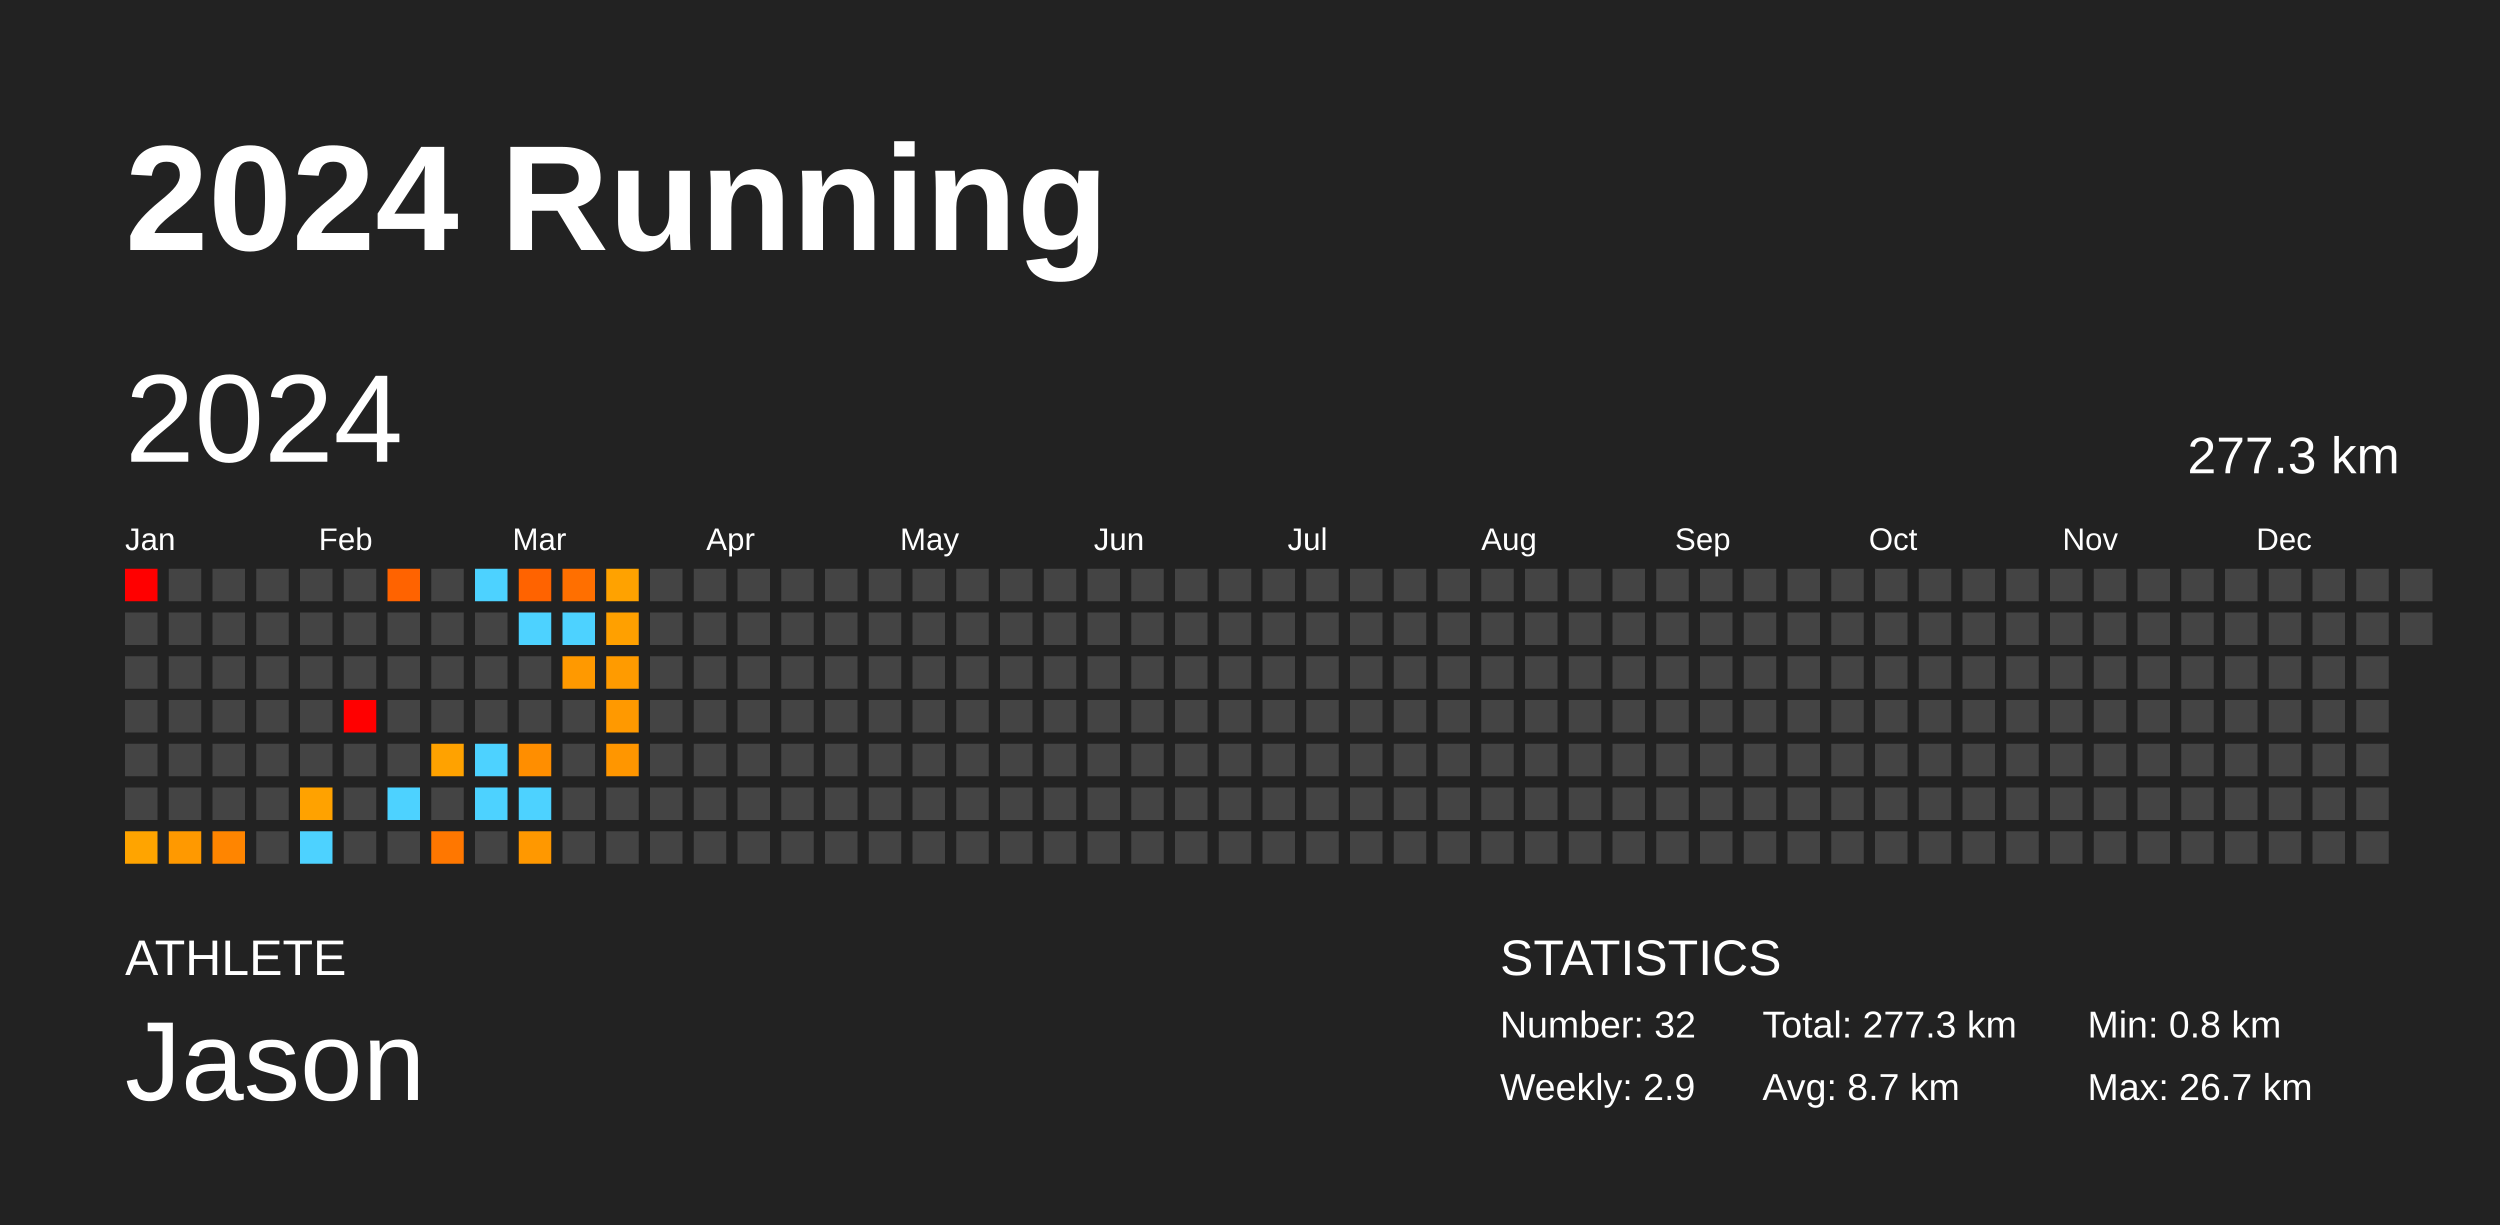
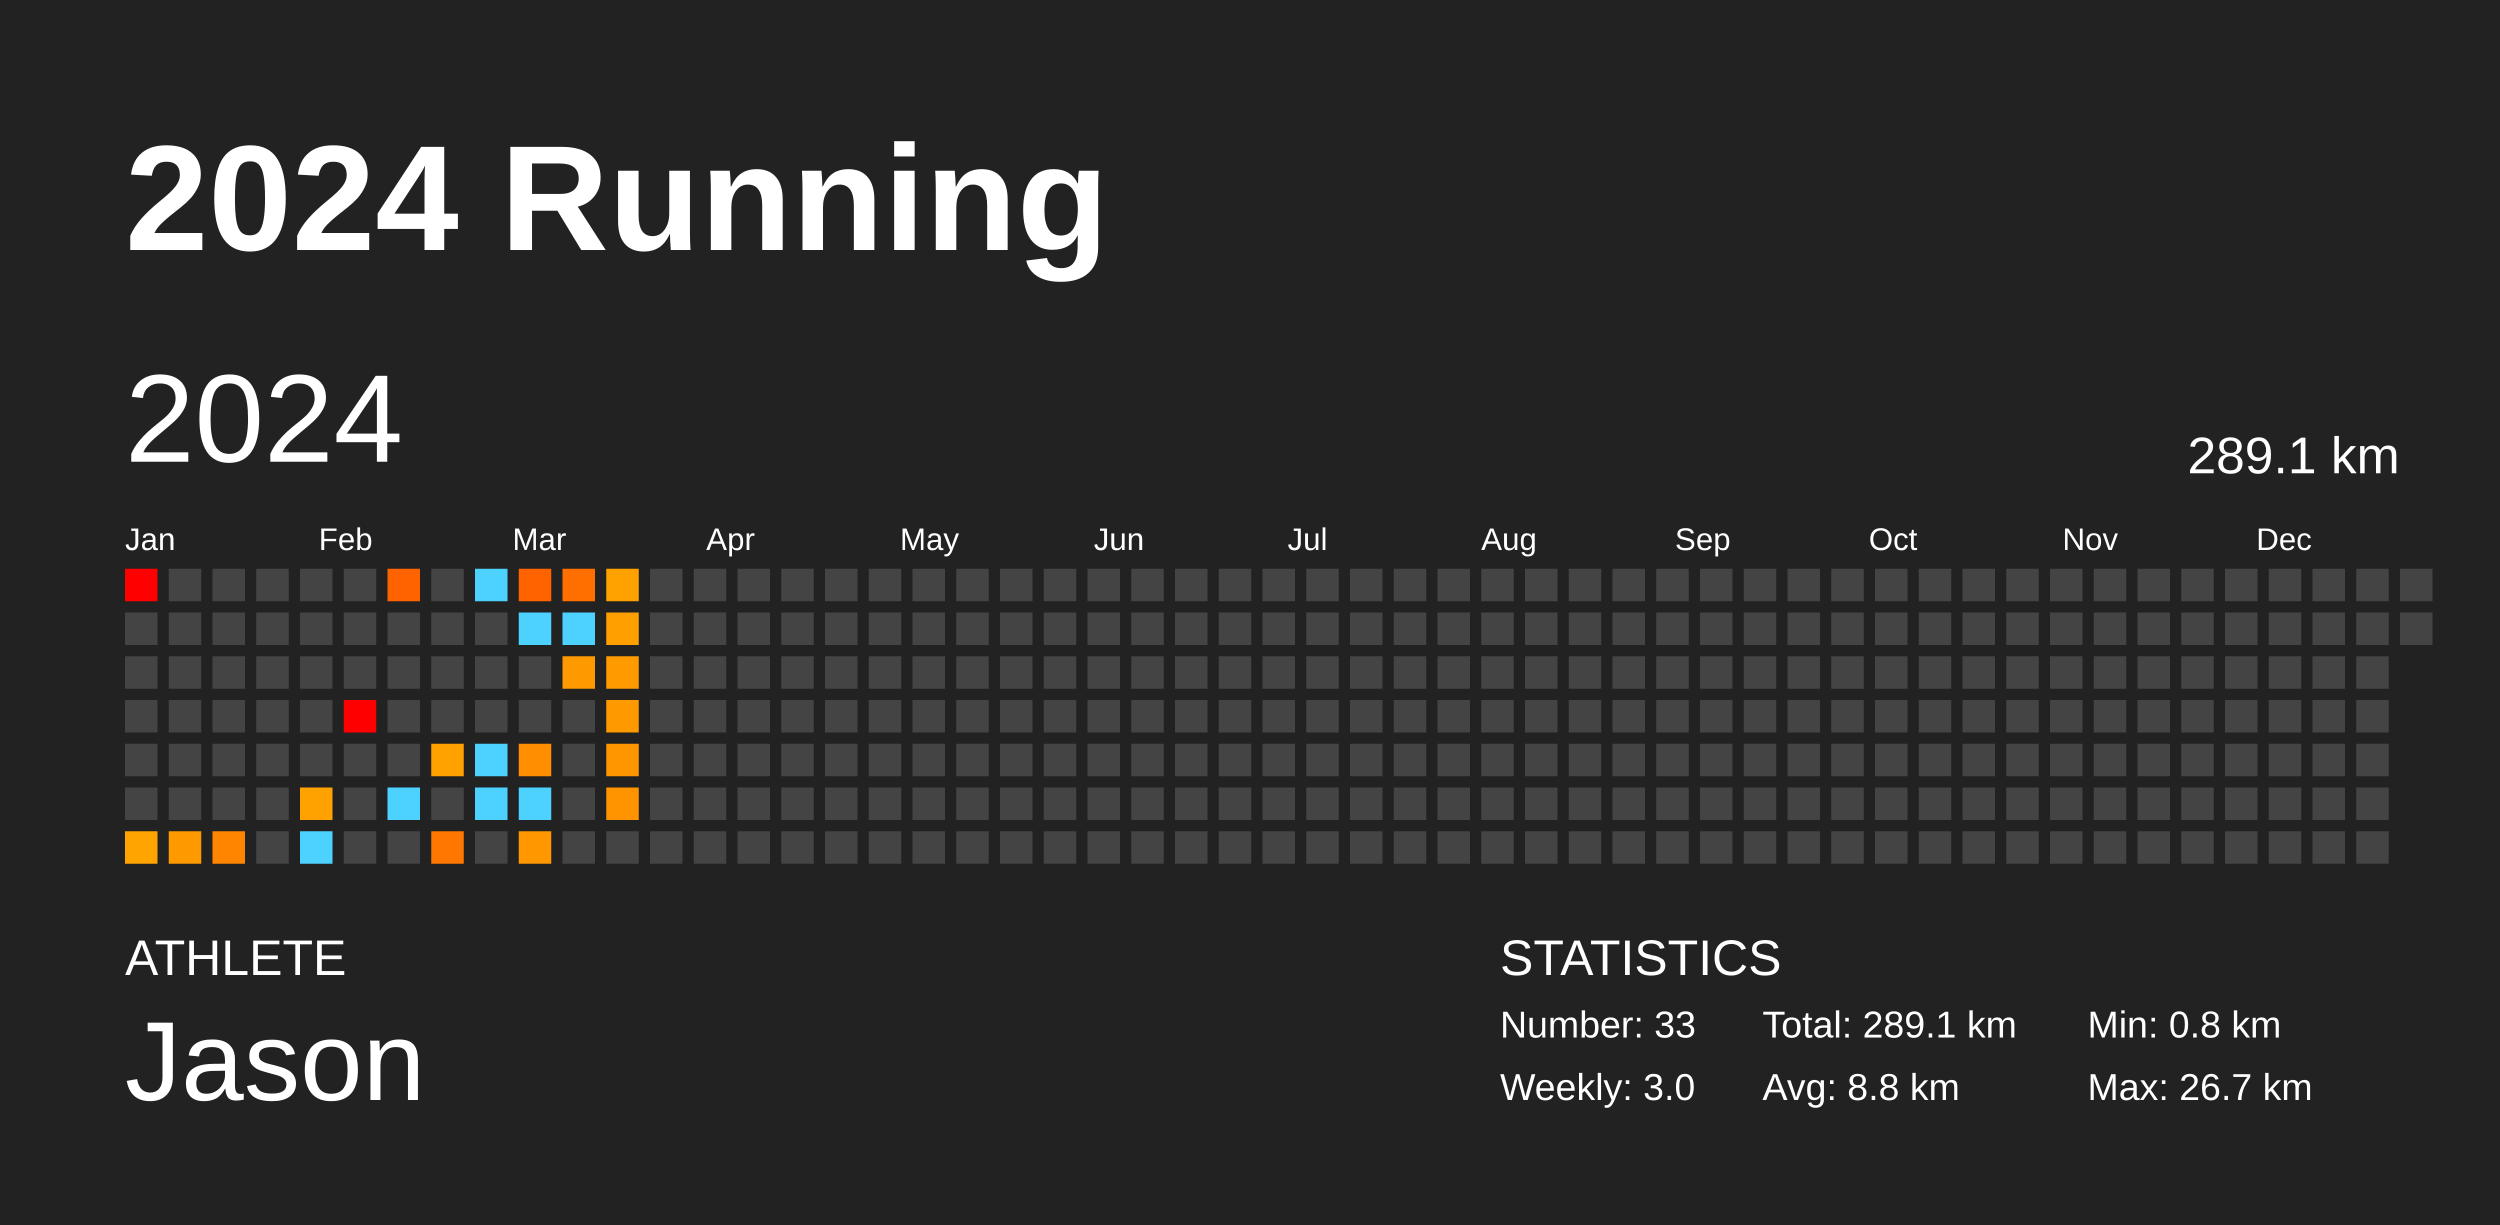
<svg xmlns="http://www.w3.org/2000/svg" baseProfile="full" height="98mm" version="1.1" viewBox="0,0,200,98" width="200mm">
  <defs />
  <rect fill="#222222" height="98" width="200" x="0" y="0" />
  <text fill="#FFFFFF" style="font-size:12px; font-family:Arial; font-weight:bold;" x="10" y="20">2024 Running</text>
  <text fill="#FFFFFF" style="font-size:4px; font-family:Arial" x="10" y="78">ATHLETE</text>
  <text fill="#FFFFFF" style="font-size:9px; font-family:Arial" x="10" y="88">Jason</text>
  <text fill="#FFFFFF" style="font-size:4px; font-family:Arial" x="120" y="78">STATISTICS</text>
-   <text fill="#FFFFFF" style="font-size:3px; font-family:Arial" x="120" y="83">Number: 32</text>
-   <text fill="#FFFFFF" style="font-size:3px; font-family:Arial" x="120" y="88">Weekly: 2.9</text>
-   <text fill="#FFFFFF" style="font-size:3px; font-family:Arial" x="141" y="83">Total: 277.3 km</text>
-   <text fill="#FFFFFF" style="font-size:3px; font-family:Arial" x="141" y="88">Avg: 8.7 km</text>
+   <text fill="#FFFFFF" style="font-size:3px; font-family:Arial" x="120" y="83">Number: 33</text>
+   <text fill="#FFFFFF" style="font-size:3px; font-family:Arial" x="120" y="88">Weekly: 3.0</text>
+   <text fill="#FFFFFF" style="font-size:3px; font-family:Arial" x="141" y="83">Total: 289.1 km</text>
+   <text fill="#FFFFFF" style="font-size:3px; font-family:Arial" x="141" y="88">Avg: 8.8 km</text>
  <text fill="#FFFFFF" style="font-size:3px; font-family:Arial" x="167" y="83">Min: 0.8 km</text>
  <text fill="#FFFFFF" style="font-size:3px; font-family:Arial" x="167" y="88">Max: 26.7 km</text>
  <text dominant-baseline="hanging" fill="#FFFFFF" style="font-size:10.0px; font-family:Arial;" x="10" y="30">2024</text>
-   <text dominant-baseline="hanging" fill="#FFFFFF" style="font-size:4.125px; font-family:Arial;" x="175" y="35">277.3 km</text>
+   <text dominant-baseline="hanging" fill="#FFFFFF" style="font-size:4.125px; font-family:Arial;" x="175" y="35">289.1 km</text>
  <text fill="#FFFFFF" style="font-size:2.5px; font-family:Arial" x="10.0" y="44">Jan</text>
  <text fill="#FFFFFF" style="font-size:2.5px; font-family:Arial" x="25.5" y="44">Feb</text>
  <text fill="#FFFFFF" style="font-size:2.5px; font-family:Arial" x="41.0" y="44">Mar</text>
  <text fill="#FFFFFF" style="font-size:2.5px; font-family:Arial" x="56.5" y="44">Apr</text>
  <text fill="#FFFFFF" style="font-size:2.5px; font-family:Arial" x="72.0" y="44">May</text>
  <text fill="#FFFFFF" style="font-size:2.5px; font-family:Arial" x="87.5" y="44">Jun</text>
  <text fill="#FFFFFF" style="font-size:2.5px; font-family:Arial" x="103.0" y="44">Jul</text>
  <text fill="#FFFFFF" style="font-size:2.5px; font-family:Arial" x="118.5" y="44">Aug</text>
  <text fill="#FFFFFF" style="font-size:2.5px; font-family:Arial" x="134.0" y="44">Sep</text>
  <text fill="#FFFFFF" style="font-size:2.5px; font-family:Arial" x="149.5" y="44">Oct</text>
  <text fill="#FFFFFF" style="font-size:2.5px; font-family:Arial" x="165.0" y="44">Nov</text>
  <text fill="#FFFFFF" style="font-size:2.5px; font-family:Arial" x="180.5" y="44">Dec</text>
  <rect fill="red" height="2.6" width="2.6" x="10.0" y="45.5" />
  <rect fill="#444444" height="2.6" width="2.6" x="10.0" y="49.0" />
  <rect fill="#444444" height="2.6" width="2.6" x="10.0" y="52.5" />
  <rect fill="#444444" height="2.6" width="2.6" x="10.0" y="56.0" />
  <rect fill="#444444" height="2.6" width="2.6" x="10.0" y="59.5" />
  <rect fill="#444444" height="2.6" width="2.6" x="10.0" y="63.0" />
  <rect fill="#ffa400" height="2.6" width="2.6" x="10.0" y="66.5" />
  <rect fill="#444444" height="2.6" width="2.6" x="13.5" y="45.5" />
  <rect fill="#444444" height="2.6" width="2.6" x="13.5" y="49.0" />
  <rect fill="#444444" height="2.6" width="2.6" x="13.5" y="52.5" />
  <rect fill="#444444" height="2.6" width="2.6" x="13.5" y="56.0" />
  <rect fill="#444444" height="2.6" width="2.6" x="13.5" y="59.5" />
  <rect fill="#444444" height="2.6" width="2.6" x="13.5" y="63.0" />
  <rect fill="#ff9900" height="2.6" width="2.6" x="13.5" y="66.5" />
  <rect fill="#444444" height="2.6" width="2.6" x="17.0" y="45.5" />
  <rect fill="#444444" height="2.6" width="2.6" x="17.0" y="49.0" />
  <rect fill="#444444" height="2.6" width="2.6" x="17.0" y="52.5" />
  <rect fill="#444444" height="2.6" width="2.6" x="17.0" y="56.0" />
  <rect fill="#444444" height="2.6" width="2.6" x="17.0" y="59.5" />
  <rect fill="#444444" height="2.6" width="2.6" x="17.0" y="63.0" />
  <rect fill="#ff8500" height="2.6" width="2.6" x="17.0" y="66.5" />
  <rect fill="#444444" height="2.6" width="2.6" x="20.5" y="45.5" />
  <rect fill="#444444" height="2.6" width="2.6" x="20.5" y="49.0" />
  <rect fill="#444444" height="2.6" width="2.6" x="20.5" y="52.5" />
  <rect fill="#444444" height="2.6" width="2.6" x="20.5" y="56.0" />
  <rect fill="#444444" height="2.6" width="2.6" x="20.5" y="59.5" />
  <rect fill="#444444" height="2.6" width="2.6" x="20.5" y="63.0" />
  <rect fill="#444444" height="2.6" width="2.6" x="20.5" y="66.5" />
  <rect fill="#444444" height="2.6" width="2.6" x="24.0" y="45.5" />
  <rect fill="#444444" height="2.6" width="2.6" x="24.0" y="49.0" />
  <rect fill="#444444" height="2.6" width="2.6" x="24.0" y="52.5" />
  <rect fill="#444444" height="2.6" width="2.6" x="24.0" y="56.0" />
  <rect fill="#444444" height="2.6" width="2.6" x="24.0" y="59.5" />
  <rect fill="#ffa200" height="2.6" width="2.6" x="24.0" y="63.0" />
  <rect fill="#4dd2ff" height="2.6" width="2.6" x="24.0" y="66.5" />
  <rect fill="#444444" height="2.6" width="2.6" x="27.5" y="45.5" />
  <rect fill="#444444" height="2.6" width="2.6" x="27.5" y="49.0" />
  <rect fill="#444444" height="2.6" width="2.6" x="27.5" y="52.5" />
  <rect fill="red" height="2.6" width="2.6" x="27.5" y="56.0" />
  <rect fill="#444444" height="2.6" width="2.6" x="27.5" y="59.5" />
  <rect fill="#444444" height="2.6" width="2.6" x="27.5" y="63.0" />
  <rect fill="#444444" height="2.6" width="2.6" x="27.5" y="66.5" />
  <rect fill="#ff6300" height="2.6" width="2.6" x="31.0" y="45.5" />
  <rect fill="#444444" height="2.6" width="2.6" x="31.0" y="49.0" />
  <rect fill="#444444" height="2.6" width="2.6" x="31.0" y="52.5" />
  <rect fill="#444444" height="2.6" width="2.6" x="31.0" y="56.0" />
  <rect fill="#444444" height="2.6" width="2.6" x="31.0" y="59.5" />
  <rect fill="#4dd2ff" height="2.6" width="2.6" x="31.0" y="63.0" />
  <rect fill="#444444" height="2.6" width="2.6" x="31.0" y="66.5" />
  <rect fill="#444444" height="2.6" width="2.6" x="34.5" y="45.5" />
  <rect fill="#444444" height="2.6" width="2.6" x="34.5" y="49.0" />
  <rect fill="#444444" height="2.6" width="2.6" x="34.5" y="52.5" />
  <rect fill="#444444" height="2.6" width="2.6" x="34.5" y="56.0" />
  <rect fill="#ffa200" height="2.6" width="2.6" x="34.5" y="59.5" />
  <rect fill="#444444" height="2.6" width="2.6" x="34.5" y="63.0" />
  <rect fill="#ff7700" height="2.6" width="2.6" x="34.5" y="66.5" />
  <rect fill="#4dd2ff" height="2.6" width="2.6" x="38.0" y="45.5" />
  <rect fill="#444444" height="2.6" width="2.6" x="38.0" y="49.0" />
  <rect fill="#444444" height="2.6" width="2.6" x="38.0" y="52.5" />
  <rect fill="#444444" height="2.6" width="2.6" x="38.0" y="56.0" />
  <rect fill="#4dd2ff" height="2.6" width="2.6" x="38.0" y="59.5" />
  <rect fill="#4dd2ff" height="2.6" width="2.6" x="38.0" y="63.0" />
  <rect fill="#444444" height="2.6" width="2.6" x="38.0" y="66.5" />
  <rect fill="#ff6300" height="2.6" width="2.6" x="41.5" y="45.5" />
  <rect fill="#4dd2ff" height="2.6" width="2.6" x="41.5" y="49.0" />
  <rect fill="#444444" height="2.6" width="2.6" x="41.5" y="52.5" />
  <rect fill="#444444" height="2.6" width="2.6" x="41.5" y="56.0" />
  <rect fill="#ff8e00" height="2.6" width="2.6" x="41.5" y="59.5" />
  <rect fill="#4dd2ff" height="2.6" width="2.6" x="41.5" y="63.0" />
  <rect fill="#ff9800" height="2.6" width="2.6" x="41.5" y="66.5" />
  <rect fill="#ff6f00" height="2.6" width="2.6" x="45.0" y="45.5" />
  <rect fill="#4dd2ff" height="2.6" width="2.6" x="45.0" y="49.0" />
  <rect fill="#ff9900" height="2.6" width="2.6" x="45.0" y="52.5" />
  <rect fill="#444444" height="2.6" width="2.6" x="45.0" y="56.0" />
  <rect fill="#444444" height="2.6" width="2.6" x="45.0" y="59.5" />
  <rect fill="#444444" height="2.6" width="2.6" x="45.0" y="63.0" />
  <rect fill="#444444" height="2.6" width="2.6" x="45.0" y="66.5" />
  <rect fill="#ffa200" height="2.6" width="2.6" x="48.5" y="45.5" />
  <rect fill="#ffa000" height="2.6" width="2.6" x="48.5" y="49.0" />
  <rect fill="#ff9b00" height="2.6" width="2.6" x="48.5" y="52.5" />
  <rect fill="#ff9900" height="2.6" width="2.6" x="48.5" y="56.0" />
  <rect fill="#ff9600" height="2.6" width="2.6" x="48.5" y="59.5" />
-   <rect fill="#444444" height="2.6" width="2.6" x="48.5" y="63.0" />
+   <rect fill="#ff9300" height="2.6" width="2.6" x="48.5" y="63.0" />
  <rect fill="#444444" height="2.6" width="2.6" x="48.5" y="66.5" />
  <rect fill="#444444" height="2.6" width="2.6" x="52.0" y="45.5" />
  <rect fill="#444444" height="2.6" width="2.6" x="52.0" y="49.0" />
  <rect fill="#444444" height="2.6" width="2.6" x="52.0" y="52.5" />
  <rect fill="#444444" height="2.6" width="2.6" x="52.0" y="56.0" />
  <rect fill="#444444" height="2.6" width="2.6" x="52.0" y="59.5" />
  <rect fill="#444444" height="2.6" width="2.6" x="52.0" y="63.0" />
  <rect fill="#444444" height="2.6" width="2.6" x="52.0" y="66.5" />
  <rect fill="#444444" height="2.6" width="2.6" x="55.5" y="45.5" />
  <rect fill="#444444" height="2.6" width="2.6" x="55.5" y="49.0" />
  <rect fill="#444444" height="2.6" width="2.6" x="55.5" y="52.5" />
  <rect fill="#444444" height="2.6" width="2.6" x="55.5" y="56.0" />
  <rect fill="#444444" height="2.6" width="2.6" x="55.5" y="59.5" />
  <rect fill="#444444" height="2.6" width="2.6" x="55.5" y="63.0" />
  <rect fill="#444444" height="2.6" width="2.6" x="55.5" y="66.5" />
  <rect fill="#444444" height="2.6" width="2.6" x="59.0" y="45.5" />
  <rect fill="#444444" height="2.6" width="2.6" x="59.0" y="49.0" />
  <rect fill="#444444" height="2.6" width="2.6" x="59.0" y="52.5" />
  <rect fill="#444444" height="2.6" width="2.6" x="59.0" y="56.0" />
  <rect fill="#444444" height="2.6" width="2.6" x="59.0" y="59.5" />
  <rect fill="#444444" height="2.6" width="2.6" x="59.0" y="63.0" />
  <rect fill="#444444" height="2.6" width="2.6" x="59.0" y="66.5" />
  <rect fill="#444444" height="2.6" width="2.6" x="62.5" y="45.5" />
  <rect fill="#444444" height="2.6" width="2.6" x="62.5" y="49.0" />
  <rect fill="#444444" height="2.6" width="2.6" x="62.5" y="52.5" />
  <rect fill="#444444" height="2.6" width="2.6" x="62.5" y="56.0" />
  <rect fill="#444444" height="2.6" width="2.6" x="62.5" y="59.5" />
  <rect fill="#444444" height="2.6" width="2.6" x="62.5" y="63.0" />
  <rect fill="#444444" height="2.6" width="2.6" x="62.5" y="66.5" />
  <rect fill="#444444" height="2.6" width="2.6" x="66.0" y="45.5" />
  <rect fill="#444444" height="2.6" width="2.6" x="66.0" y="49.0" />
  <rect fill="#444444" height="2.6" width="2.6" x="66.0" y="52.5" />
  <rect fill="#444444" height="2.6" width="2.6" x="66.0" y="56.0" />
  <rect fill="#444444" height="2.6" width="2.6" x="66.0" y="59.5" />
  <rect fill="#444444" height="2.6" width="2.6" x="66.0" y="63.0" />
  <rect fill="#444444" height="2.6" width="2.6" x="66.0" y="66.5" />
  <rect fill="#444444" height="2.6" width="2.6" x="69.5" y="45.5" />
  <rect fill="#444444" height="2.6" width="2.6" x="69.5" y="49.0" />
  <rect fill="#444444" height="2.6" width="2.6" x="69.5" y="52.5" />
  <rect fill="#444444" height="2.6" width="2.6" x="69.5" y="56.0" />
  <rect fill="#444444" height="2.6" width="2.6" x="69.5" y="59.5" />
  <rect fill="#444444" height="2.6" width="2.6" x="69.5" y="63.0" />
  <rect fill="#444444" height="2.6" width="2.6" x="69.5" y="66.5" />
  <rect fill="#444444" height="2.6" width="2.6" x="73.0" y="45.5" />
  <rect fill="#444444" height="2.6" width="2.6" x="73.0" y="49.0" />
  <rect fill="#444444" height="2.6" width="2.6" x="73.0" y="52.5" />
  <rect fill="#444444" height="2.6" width="2.6" x="73.0" y="56.0" />
  <rect fill="#444444" height="2.6" width="2.6" x="73.0" y="59.5" />
  <rect fill="#444444" height="2.6" width="2.6" x="73.0" y="63.0" />
  <rect fill="#444444" height="2.6" width="2.6" x="73.0" y="66.5" />
  <rect fill="#444444" height="2.6" width="2.6" x="76.5" y="45.5" />
  <rect fill="#444444" height="2.6" width="2.6" x="76.5" y="49.0" />
  <rect fill="#444444" height="2.6" width="2.6" x="76.5" y="52.5" />
  <rect fill="#444444" height="2.6" width="2.6" x="76.5" y="56.0" />
  <rect fill="#444444" height="2.6" width="2.6" x="76.5" y="59.5" />
  <rect fill="#444444" height="2.6" width="2.6" x="76.5" y="63.0" />
  <rect fill="#444444" height="2.6" width="2.6" x="76.5" y="66.5" />
  <rect fill="#444444" height="2.6" width="2.6" x="80.0" y="45.5" />
  <rect fill="#444444" height="2.6" width="2.6" x="80.0" y="49.0" />
  <rect fill="#444444" height="2.6" width="2.6" x="80.0" y="52.5" />
  <rect fill="#444444" height="2.6" width="2.6" x="80.0" y="56.0" />
  <rect fill="#444444" height="2.6" width="2.6" x="80.0" y="59.5" />
  <rect fill="#444444" height="2.6" width="2.6" x="80.0" y="63.0" />
  <rect fill="#444444" height="2.6" width="2.6" x="80.0" y="66.5" />
  <rect fill="#444444" height="2.6" width="2.6" x="83.5" y="45.5" />
  <rect fill="#444444" height="2.6" width="2.6" x="83.5" y="49.0" />
  <rect fill="#444444" height="2.6" width="2.6" x="83.5" y="52.5" />
  <rect fill="#444444" height="2.6" width="2.6" x="83.5" y="56.0" />
  <rect fill="#444444" height="2.6" width="2.6" x="83.5" y="59.5" />
  <rect fill="#444444" height="2.6" width="2.6" x="83.5" y="63.0" />
  <rect fill="#444444" height="2.6" width="2.6" x="83.5" y="66.5" />
  <rect fill="#444444" height="2.6" width="2.6" x="87.0" y="45.5" />
  <rect fill="#444444" height="2.6" width="2.6" x="87.0" y="49.0" />
  <rect fill="#444444" height="2.6" width="2.6" x="87.0" y="52.5" />
  <rect fill="#444444" height="2.6" width="2.6" x="87.0" y="56.0" />
  <rect fill="#444444" height="2.6" width="2.6" x="87.0" y="59.5" />
  <rect fill="#444444" height="2.6" width="2.6" x="87.0" y="63.0" />
  <rect fill="#444444" height="2.6" width="2.6" x="87.0" y="66.5" />
  <rect fill="#444444" height="2.6" width="2.6" x="90.5" y="45.5" />
  <rect fill="#444444" height="2.6" width="2.6" x="90.5" y="49.0" />
  <rect fill="#444444" height="2.6" width="2.6" x="90.5" y="52.5" />
  <rect fill="#444444" height="2.6" width="2.6" x="90.5" y="56.0" />
  <rect fill="#444444" height="2.6" width="2.6" x="90.5" y="59.5" />
  <rect fill="#444444" height="2.6" width="2.6" x="90.5" y="63.0" />
  <rect fill="#444444" height="2.6" width="2.6" x="90.5" y="66.5" />
  <rect fill="#444444" height="2.6" width="2.6" x="94.0" y="45.5" />
  <rect fill="#444444" height="2.6" width="2.6" x="94.0" y="49.0" />
  <rect fill="#444444" height="2.6" width="2.6" x="94.0" y="52.5" />
  <rect fill="#444444" height="2.6" width="2.6" x="94.0" y="56.0" />
  <rect fill="#444444" height="2.6" width="2.6" x="94.0" y="59.5" />
  <rect fill="#444444" height="2.6" width="2.6" x="94.0" y="63.0" />
  <rect fill="#444444" height="2.6" width="2.6" x="94.0" y="66.5" />
  <rect fill="#444444" height="2.6" width="2.6" x="97.5" y="45.5" />
  <rect fill="#444444" height="2.6" width="2.6" x="97.5" y="49.0" />
  <rect fill="#444444" height="2.6" width="2.6" x="97.5" y="52.5" />
  <rect fill="#444444" height="2.6" width="2.6" x="97.5" y="56.0" />
  <rect fill="#444444" height="2.6" width="2.6" x="97.5" y="59.5" />
  <rect fill="#444444" height="2.6" width="2.6" x="97.5" y="63.0" />
  <rect fill="#444444" height="2.6" width="2.6" x="97.5" y="66.5" />
  <rect fill="#444444" height="2.6" width="2.6" x="101.0" y="45.5" />
  <rect fill="#444444" height="2.6" width="2.6" x="101.0" y="49.0" />
  <rect fill="#444444" height="2.6" width="2.6" x="101.0" y="52.5" />
  <rect fill="#444444" height="2.6" width="2.6" x="101.0" y="56.0" />
  <rect fill="#444444" height="2.6" width="2.6" x="101.0" y="59.5" />
  <rect fill="#444444" height="2.6" width="2.6" x="101.0" y="63.0" />
  <rect fill="#444444" height="2.6" width="2.6" x="101.0" y="66.5" />
  <rect fill="#444444" height="2.6" width="2.6" x="104.5" y="45.5" />
  <rect fill="#444444" height="2.6" width="2.6" x="104.5" y="49.0" />
  <rect fill="#444444" height="2.6" width="2.6" x="104.5" y="52.5" />
  <rect fill="#444444" height="2.6" width="2.6" x="104.5" y="56.0" />
  <rect fill="#444444" height="2.6" width="2.6" x="104.5" y="59.5" />
  <rect fill="#444444" height="2.6" width="2.6" x="104.5" y="63.0" />
  <rect fill="#444444" height="2.6" width="2.6" x="104.5" y="66.5" />
  <rect fill="#444444" height="2.6" width="2.6" x="108.0" y="45.5" />
  <rect fill="#444444" height="2.6" width="2.6" x="108.0" y="49.0" />
  <rect fill="#444444" height="2.6" width="2.6" x="108.0" y="52.5" />
  <rect fill="#444444" height="2.6" width="2.6" x="108.0" y="56.0" />
  <rect fill="#444444" height="2.6" width="2.6" x="108.0" y="59.5" />
  <rect fill="#444444" height="2.6" width="2.6" x="108.0" y="63.0" />
  <rect fill="#444444" height="2.6" width="2.6" x="108.0" y="66.5" />
  <rect fill="#444444" height="2.6" width="2.6" x="111.5" y="45.5" />
  <rect fill="#444444" height="2.6" width="2.6" x="111.5" y="49.0" />
  <rect fill="#444444" height="2.6" width="2.6" x="111.5" y="52.5" />
  <rect fill="#444444" height="2.6" width="2.6" x="111.5" y="56.0" />
  <rect fill="#444444" height="2.6" width="2.6" x="111.5" y="59.5" />
  <rect fill="#444444" height="2.6" width="2.6" x="111.5" y="63.0" />
  <rect fill="#444444" height="2.6" width="2.6" x="111.5" y="66.5" />
  <rect fill="#444444" height="2.6" width="2.6" x="115.0" y="45.5" />
  <rect fill="#444444" height="2.6" width="2.6" x="115.0" y="49.0" />
  <rect fill="#444444" height="2.6" width="2.6" x="115.0" y="52.5" />
  <rect fill="#444444" height="2.6" width="2.6" x="115.0" y="56.0" />
  <rect fill="#444444" height="2.6" width="2.6" x="115.0" y="59.5" />
  <rect fill="#444444" height="2.6" width="2.6" x="115.0" y="63.0" />
  <rect fill="#444444" height="2.6" width="2.6" x="115.0" y="66.5" />
  <rect fill="#444444" height="2.6" width="2.6" x="118.5" y="45.5" />
  <rect fill="#444444" height="2.6" width="2.6" x="118.5" y="49.0" />
  <rect fill="#444444" height="2.6" width="2.6" x="118.5" y="52.5" />
  <rect fill="#444444" height="2.6" width="2.6" x="118.5" y="56.0" />
  <rect fill="#444444" height="2.6" width="2.6" x="118.5" y="59.5" />
  <rect fill="#444444" height="2.6" width="2.6" x="118.5" y="63.0" />
  <rect fill="#444444" height="2.6" width="2.6" x="118.5" y="66.5" />
  <rect fill="#444444" height="2.6" width="2.6" x="122.0" y="45.5" />
  <rect fill="#444444" height="2.6" width="2.6" x="122.0" y="49.0" />
  <rect fill="#444444" height="2.6" width="2.6" x="122.0" y="52.5" />
  <rect fill="#444444" height="2.6" width="2.6" x="122.0" y="56.0" />
  <rect fill="#444444" height="2.6" width="2.6" x="122.0" y="59.5" />
  <rect fill="#444444" height="2.6" width="2.6" x="122.0" y="63.0" />
  <rect fill="#444444" height="2.6" width="2.6" x="122.0" y="66.5" />
  <rect fill="#444444" height="2.6" width="2.6" x="125.5" y="45.5" />
  <rect fill="#444444" height="2.6" width="2.6" x="125.5" y="49.0" />
  <rect fill="#444444" height="2.6" width="2.6" x="125.5" y="52.5" />
  <rect fill="#444444" height="2.6" width="2.6" x="125.5" y="56.0" />
  <rect fill="#444444" height="2.6" width="2.6" x="125.5" y="59.5" />
  <rect fill="#444444" height="2.6" width="2.6" x="125.5" y="63.0" />
  <rect fill="#444444" height="2.6" width="2.6" x="125.5" y="66.5" />
  <rect fill="#444444" height="2.6" width="2.6" x="129.0" y="45.5" />
  <rect fill="#444444" height="2.6" width="2.6" x="129.0" y="49.0" />
  <rect fill="#444444" height="2.6" width="2.6" x="129.0" y="52.5" />
  <rect fill="#444444" height="2.6" width="2.6" x="129.0" y="56.0" />
  <rect fill="#444444" height="2.6" width="2.6" x="129.0" y="59.5" />
  <rect fill="#444444" height="2.6" width="2.6" x="129.0" y="63.0" />
  <rect fill="#444444" height="2.6" width="2.6" x="129.0" y="66.5" />
  <rect fill="#444444" height="2.6" width="2.6" x="132.5" y="45.5" />
  <rect fill="#444444" height="2.6" width="2.6" x="132.5" y="49.0" />
  <rect fill="#444444" height="2.6" width="2.6" x="132.5" y="52.5" />
  <rect fill="#444444" height="2.6" width="2.6" x="132.5" y="56.0" />
  <rect fill="#444444" height="2.6" width="2.6" x="132.5" y="59.5" />
  <rect fill="#444444" height="2.6" width="2.6" x="132.5" y="63.0" />
  <rect fill="#444444" height="2.6" width="2.6" x="132.5" y="66.5" />
  <rect fill="#444444" height="2.6" width="2.6" x="136.0" y="45.5" />
  <rect fill="#444444" height="2.6" width="2.6" x="136.0" y="49.0" />
  <rect fill="#444444" height="2.6" width="2.6" x="136.0" y="52.5" />
  <rect fill="#444444" height="2.6" width="2.6" x="136.0" y="56.0" />
  <rect fill="#444444" height="2.6" width="2.6" x="136.0" y="59.5" />
  <rect fill="#444444" height="2.6" width="2.6" x="136.0" y="63.0" />
  <rect fill="#444444" height="2.6" width="2.6" x="136.0" y="66.5" />
  <rect fill="#444444" height="2.6" width="2.6" x="139.5" y="45.5" />
  <rect fill="#444444" height="2.6" width="2.6" x="139.5" y="49.0" />
  <rect fill="#444444" height="2.6" width="2.6" x="139.5" y="52.5" />
  <rect fill="#444444" height="2.6" width="2.6" x="139.5" y="56.0" />
  <rect fill="#444444" height="2.6" width="2.6" x="139.5" y="59.5" />
  <rect fill="#444444" height="2.6" width="2.6" x="139.5" y="63.0" />
  <rect fill="#444444" height="2.6" width="2.6" x="139.5" y="66.5" />
  <rect fill="#444444" height="2.6" width="2.6" x="143.0" y="45.5" />
  <rect fill="#444444" height="2.6" width="2.6" x="143.0" y="49.0" />
  <rect fill="#444444" height="2.6" width="2.6" x="143.0" y="52.5" />
  <rect fill="#444444" height="2.6" width="2.6" x="143.0" y="56.0" />
  <rect fill="#444444" height="2.6" width="2.6" x="143.0" y="59.5" />
  <rect fill="#444444" height="2.6" width="2.6" x="143.0" y="63.0" />
  <rect fill="#444444" height="2.6" width="2.6" x="143.0" y="66.5" />
  <rect fill="#444444" height="2.6" width="2.6" x="146.5" y="45.5" />
  <rect fill="#444444" height="2.6" width="2.6" x="146.5" y="49.0" />
  <rect fill="#444444" height="2.6" width="2.6" x="146.5" y="52.5" />
  <rect fill="#444444" height="2.6" width="2.6" x="146.5" y="56.0" />
  <rect fill="#444444" height="2.6" width="2.6" x="146.5" y="59.5" />
  <rect fill="#444444" height="2.6" width="2.6" x="146.5" y="63.0" />
  <rect fill="#444444" height="2.6" width="2.6" x="146.5" y="66.5" />
  <rect fill="#444444" height="2.6" width="2.6" x="150.0" y="45.5" />
  <rect fill="#444444" height="2.6" width="2.6" x="150.0" y="49.0" />
  <rect fill="#444444" height="2.6" width="2.6" x="150.0" y="52.5" />
  <rect fill="#444444" height="2.6" width="2.6" x="150.0" y="56.0" />
  <rect fill="#444444" height="2.6" width="2.6" x="150.0" y="59.5" />
  <rect fill="#444444" height="2.6" width="2.6" x="150.0" y="63.0" />
  <rect fill="#444444" height="2.6" width="2.6" x="150.0" y="66.5" />
  <rect fill="#444444" height="2.6" width="2.6" x="153.5" y="45.5" />
  <rect fill="#444444" height="2.6" width="2.6" x="153.5" y="49.0" />
  <rect fill="#444444" height="2.6" width="2.6" x="153.5" y="52.5" />
  <rect fill="#444444" height="2.6" width="2.6" x="153.5" y="56.0" />
  <rect fill="#444444" height="2.6" width="2.6" x="153.5" y="59.5" />
  <rect fill="#444444" height="2.6" width="2.6" x="153.5" y="63.0" />
  <rect fill="#444444" height="2.6" width="2.6" x="153.5" y="66.5" />
  <rect fill="#444444" height="2.6" width="2.6" x="157.0" y="45.5" />
  <rect fill="#444444" height="2.6" width="2.6" x="157.0" y="49.0" />
  <rect fill="#444444" height="2.6" width="2.6" x="157.0" y="52.5" />
  <rect fill="#444444" height="2.6" width="2.6" x="157.0" y="56.0" />
  <rect fill="#444444" height="2.6" width="2.6" x="157.0" y="59.5" />
  <rect fill="#444444" height="2.6" width="2.6" x="157.0" y="63.0" />
  <rect fill="#444444" height="2.6" width="2.6" x="157.0" y="66.5" />
  <rect fill="#444444" height="2.6" width="2.6" x="160.5" y="45.5" />
  <rect fill="#444444" height="2.6" width="2.6" x="160.5" y="49.0" />
  <rect fill="#444444" height="2.6" width="2.6" x="160.5" y="52.5" />
  <rect fill="#444444" height="2.6" width="2.6" x="160.5" y="56.0" />
  <rect fill="#444444" height="2.6" width="2.6" x="160.5" y="59.5" />
  <rect fill="#444444" height="2.6" width="2.6" x="160.5" y="63.0" />
  <rect fill="#444444" height="2.6" width="2.6" x="160.5" y="66.5" />
  <rect fill="#444444" height="2.6" width="2.6" x="164.0" y="45.5" />
  <rect fill="#444444" height="2.6" width="2.6" x="164.0" y="49.0" />
  <rect fill="#444444" height="2.6" width="2.6" x="164.0" y="52.5" />
  <rect fill="#444444" height="2.6" width="2.6" x="164.0" y="56.0" />
  <rect fill="#444444" height="2.6" width="2.6" x="164.0" y="59.5" />
  <rect fill="#444444" height="2.6" width="2.6" x="164.0" y="63.0" />
  <rect fill="#444444" height="2.6" width="2.6" x="164.0" y="66.5" />
  <rect fill="#444444" height="2.6" width="2.6" x="167.5" y="45.5" />
  <rect fill="#444444" height="2.6" width="2.6" x="167.5" y="49.0" />
  <rect fill="#444444" height="2.6" width="2.6" x="167.5" y="52.5" />
  <rect fill="#444444" height="2.6" width="2.6" x="167.5" y="56.0" />
  <rect fill="#444444" height="2.6" width="2.6" x="167.5" y="59.5" />
  <rect fill="#444444" height="2.6" width="2.6" x="167.5" y="63.0" />
  <rect fill="#444444" height="2.6" width="2.6" x="167.5" y="66.5" />
  <rect fill="#444444" height="2.6" width="2.6" x="171.0" y="45.5" />
  <rect fill="#444444" height="2.6" width="2.6" x="171.0" y="49.0" />
  <rect fill="#444444" height="2.6" width="2.6" x="171.0" y="52.5" />
  <rect fill="#444444" height="2.6" width="2.6" x="171.0" y="56.0" />
  <rect fill="#444444" height="2.6" width="2.6" x="171.0" y="59.5" />
  <rect fill="#444444" height="2.6" width="2.6" x="171.0" y="63.0" />
  <rect fill="#444444" height="2.6" width="2.6" x="171.0" y="66.5" />
  <rect fill="#444444" height="2.6" width="2.6" x="174.5" y="45.5" />
  <rect fill="#444444" height="2.6" width="2.6" x="174.5" y="49.0" />
  <rect fill="#444444" height="2.6" width="2.6" x="174.5" y="52.5" />
  <rect fill="#444444" height="2.6" width="2.6" x="174.5" y="56.0" />
  <rect fill="#444444" height="2.6" width="2.6" x="174.5" y="59.5" />
  <rect fill="#444444" height="2.6" width="2.6" x="174.5" y="63.0" />
  <rect fill="#444444" height="2.6" width="2.6" x="174.5" y="66.5" />
  <rect fill="#444444" height="2.6" width="2.6" x="178.0" y="45.5" />
  <rect fill="#444444" height="2.6" width="2.6" x="178.0" y="49.0" />
  <rect fill="#444444" height="2.6" width="2.6" x="178.0" y="52.5" />
  <rect fill="#444444" height="2.6" width="2.6" x="178.0" y="56.0" />
  <rect fill="#444444" height="2.6" width="2.6" x="178.0" y="59.5" />
  <rect fill="#444444" height="2.6" width="2.6" x="178.0" y="63.0" />
  <rect fill="#444444" height="2.6" width="2.6" x="178.0" y="66.5" />
  <rect fill="#444444" height="2.6" width="2.6" x="181.5" y="45.5" />
  <rect fill="#444444" height="2.6" width="2.6" x="181.5" y="49.0" />
  <rect fill="#444444" height="2.6" width="2.6" x="181.5" y="52.5" />
  <rect fill="#444444" height="2.6" width="2.6" x="181.5" y="56.0" />
  <rect fill="#444444" height="2.6" width="2.6" x="181.5" y="59.5" />
  <rect fill="#444444" height="2.6" width="2.6" x="181.5" y="63.0" />
  <rect fill="#444444" height="2.6" width="2.6" x="181.5" y="66.5" />
  <rect fill="#444444" height="2.6" width="2.6" x="185.0" y="45.5" />
  <rect fill="#444444" height="2.6" width="2.6" x="185.0" y="49.0" />
  <rect fill="#444444" height="2.6" width="2.6" x="185.0" y="52.5" />
  <rect fill="#444444" height="2.6" width="2.6" x="185.0" y="56.0" />
  <rect fill="#444444" height="2.6" width="2.6" x="185.0" y="59.5" />
  <rect fill="#444444" height="2.6" width="2.6" x="185.0" y="63.0" />
  <rect fill="#444444" height="2.6" width="2.6" x="185.0" y="66.5" />
  <rect fill="#444444" height="2.6" width="2.6" x="188.5" y="45.5" />
  <rect fill="#444444" height="2.6" width="2.6" x="188.5" y="49.0" />
  <rect fill="#444444" height="2.6" width="2.6" x="188.5" y="52.5" />
  <rect fill="#444444" height="2.6" width="2.6" x="188.5" y="56.0" />
  <rect fill="#444444" height="2.6" width="2.6" x="188.5" y="59.5" />
  <rect fill="#444444" height="2.6" width="2.6" x="188.5" y="63.0" />
  <rect fill="#444444" height="2.6" width="2.6" x="188.5" y="66.5" />
  <rect fill="#444444" height="2.6" width="2.6" x="192.0" y="45.5" />
  <rect fill="#444444" height="2.6" width="2.6" x="192.0" y="49.0" />
</svg>
